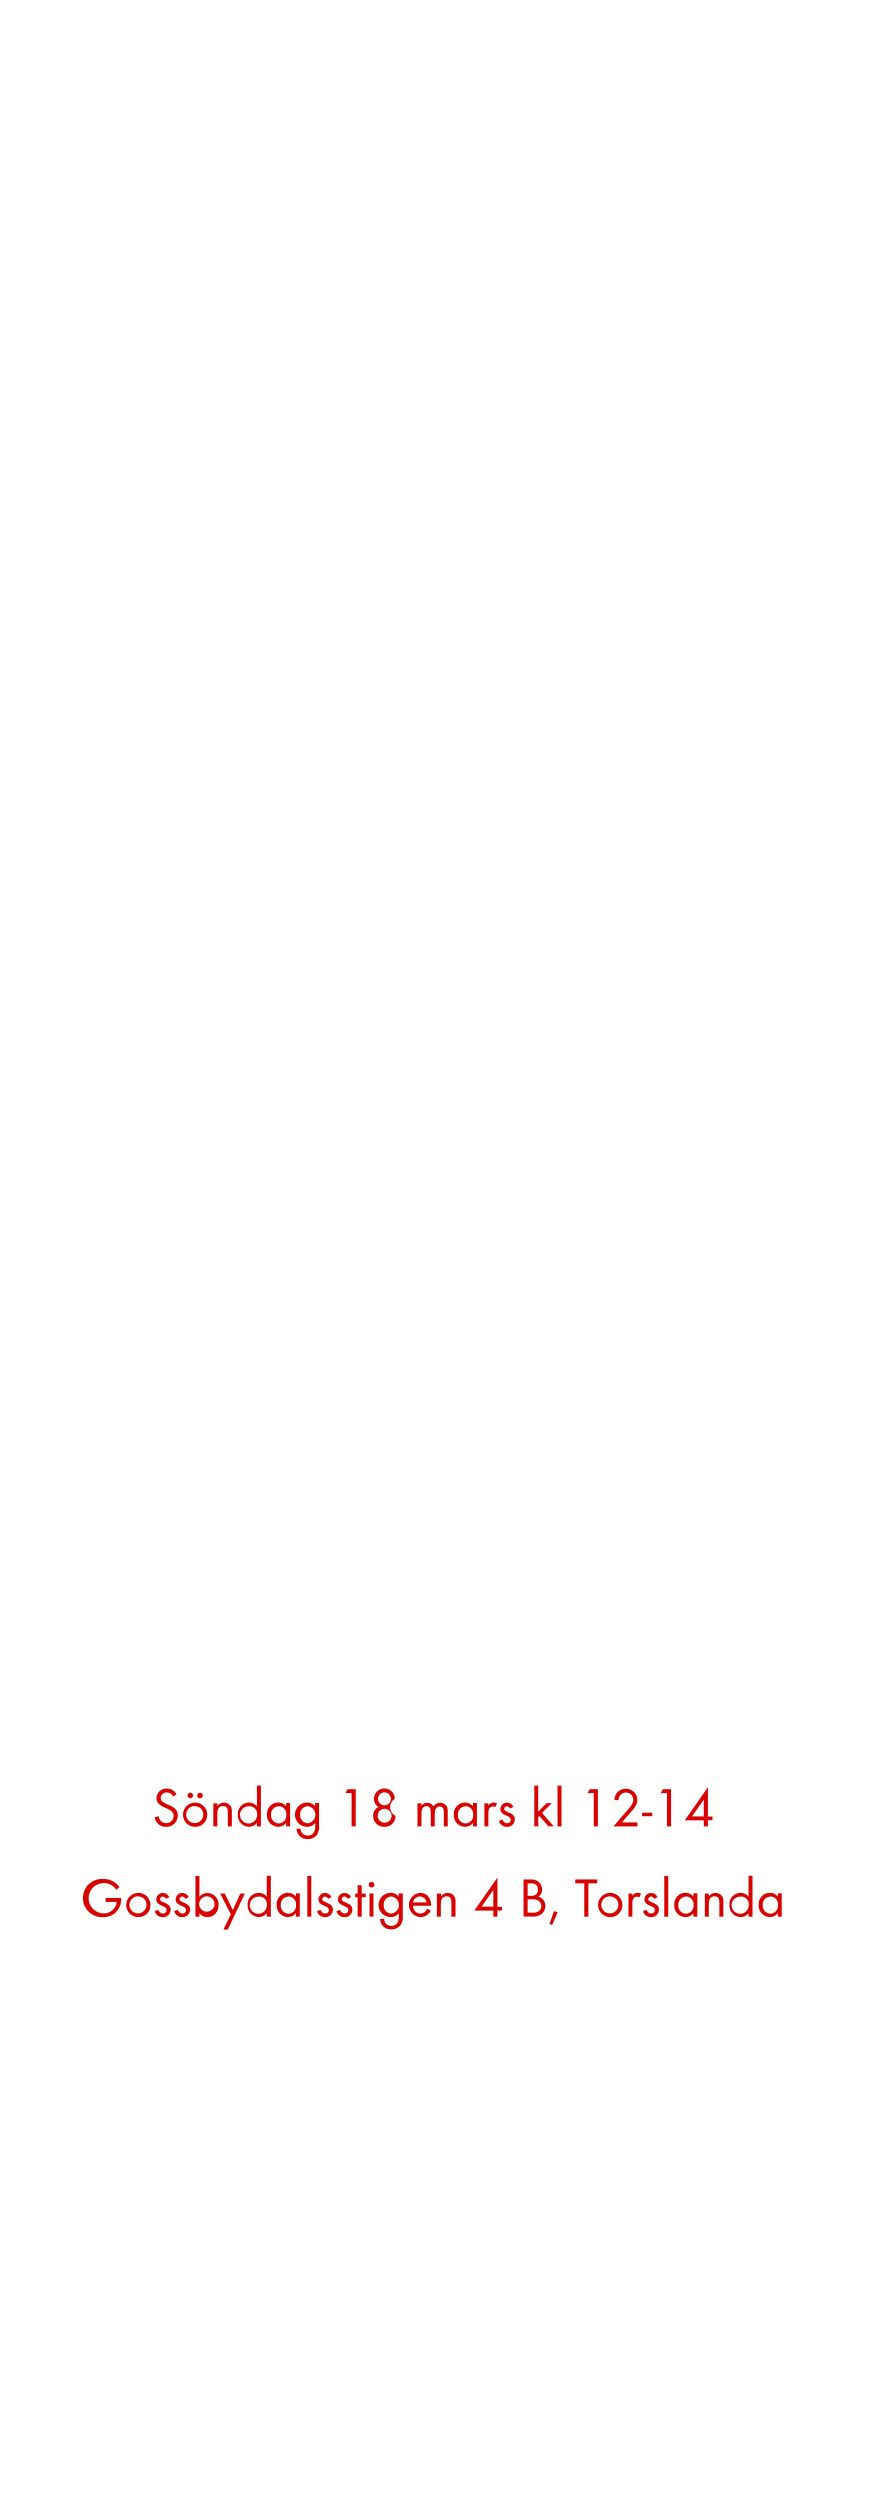
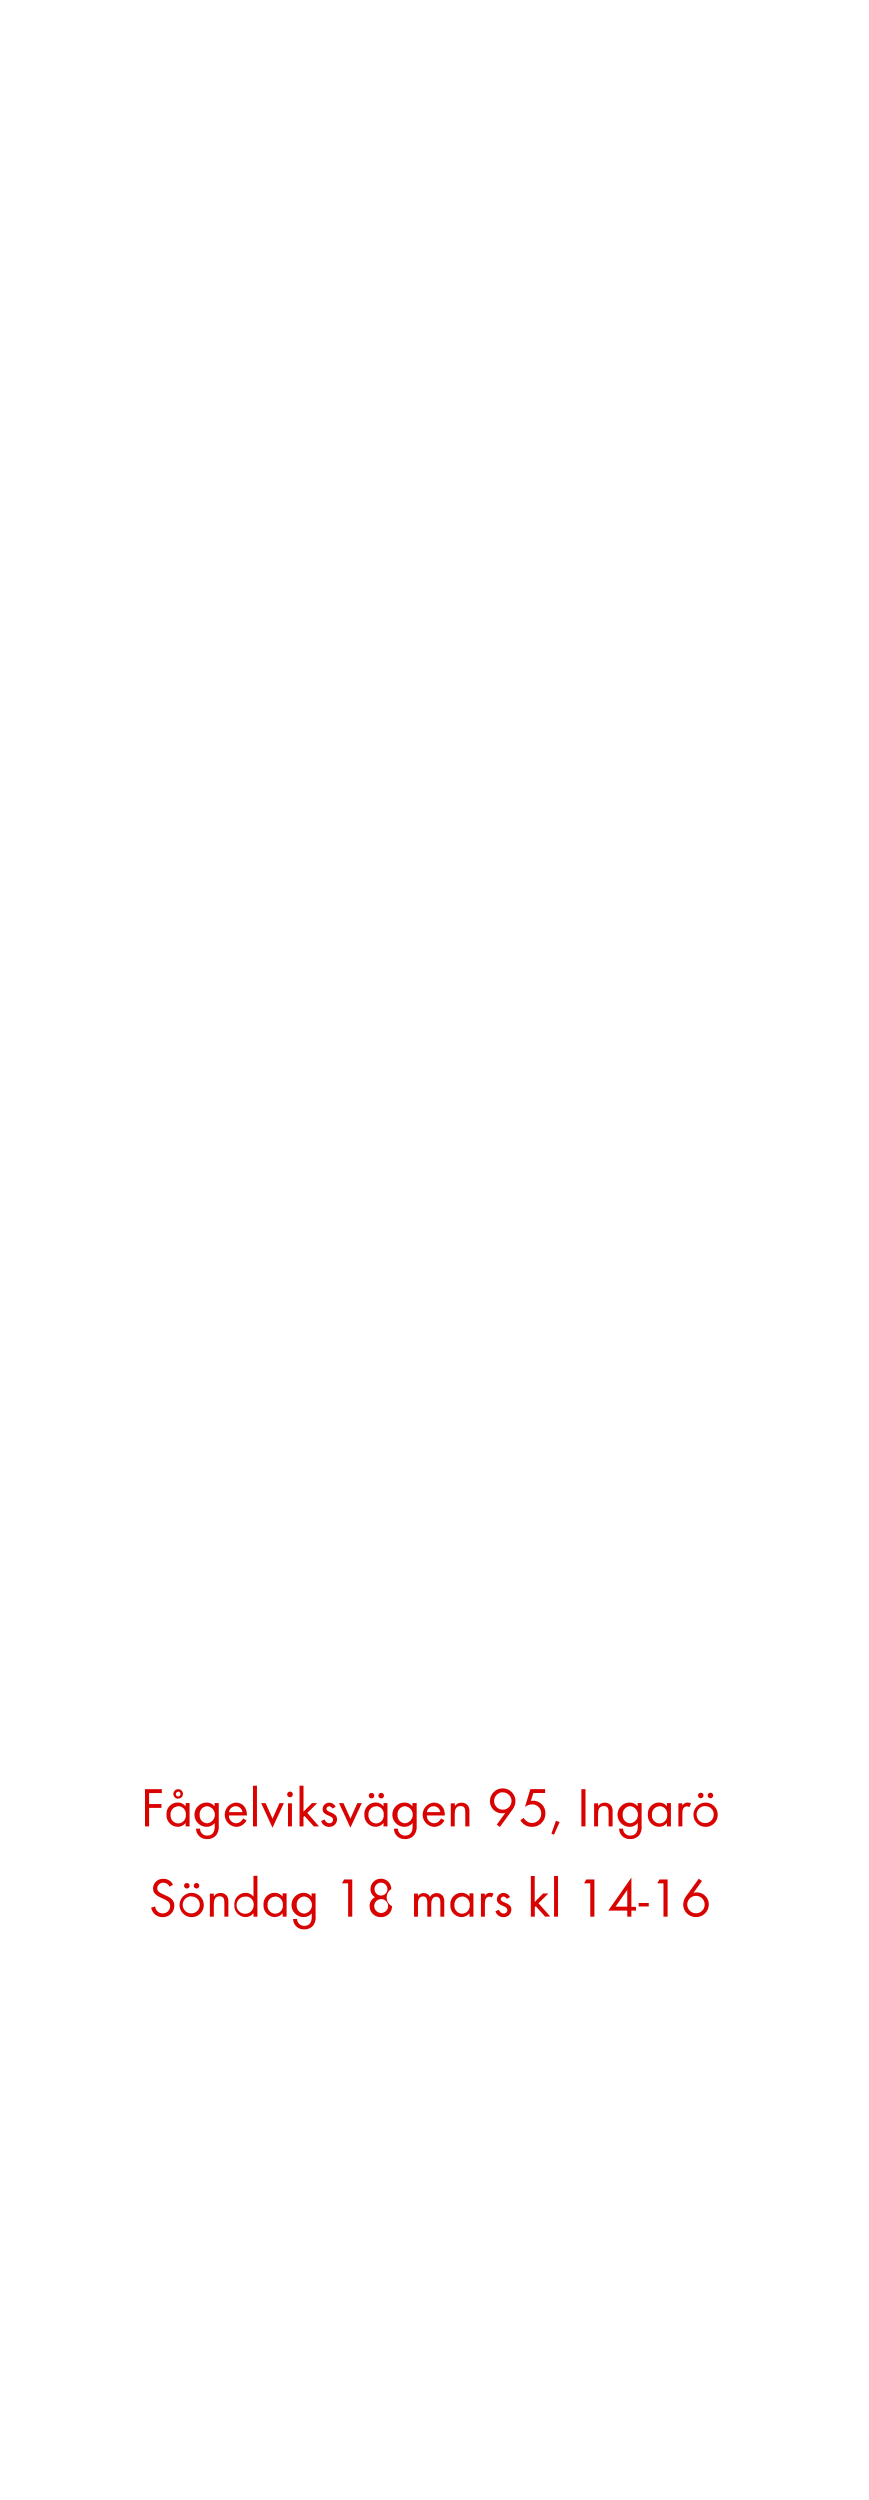
<svg xmlns="http://www.w3.org/2000/svg" id="Layer_1" data-name="Layer 1" viewBox="0 0 250 720">
  <defs>
    <style>.cls-1{fill:#d80201;}</style>
  </defs>
-   <path class="cls-1" d="M47.84,526.14a3.26,3.26,0,0,1-3.3-2.75l1.15-.32a2.17,2.17,0,0,0,2.18,2A2.11,2.11,0,0,0,50,522.91c0-2.51-4.93-1.92-4.93-5.06a2.82,2.82,0,0,1,3-2.75,3,3,0,0,1,2.75,1.67l-.94.62a2,2,0,0,0-1.82-1.17,1.69,1.69,0,0,0-1.78,1.63c0,2.21,4.93,1.57,4.93,5A3.29,3.29,0,0,1,47.84,526.14Z" />
-   <path class="cls-1" d="M56.19,526.14a3.5,3.5,0,1,1,3.51-3.49A3.47,3.47,0,0,1,56.19,526.14Zm0-6a2.46,2.46,0,1,0,2.35,2.46A2.33,2.33,0,0,0,56.18,520.19Zm-1.38-2.24a.81.81,0,0,1-.8-.8.8.8,0,1,1,.8.8Zm2.79,0a.81.81,0,0,1-.8-.8.8.8,0,1,1,.8.8Z" />
-   <path class="cls-1" d="M65.62,526V522c0-1-.14-1.86-1.39-1.86-1.47,0-1.65,1.28-1.65,2.45V526H61.44v-6.64h1.14v.8a2.24,2.24,0,0,1,1.92-1,2.26,2.26,0,0,1,1.89.91,3,3,0,0,1,.38,1.76V526Z" />
-   <path class="cls-1" d="M74,526V525a2.84,2.84,0,0,1-2.31,1.12,3.29,3.29,0,0,1-3.2-3.52,3.25,3.25,0,0,1,3.19-3.47,2.85,2.85,0,0,1,2.32,1.1v-6h1.14V526Zm-2.15-5.76a2.47,2.47,0,1,0,2.21,2.42A2.23,2.23,0,0,0,71.87,520.19Z" />
-   <path class="cls-1" d="M82.4,526V525a2.84,2.84,0,0,1-2.31,1.12,3.29,3.29,0,0,1-3.2-3.54,3.23,3.23,0,0,1,3.19-3.46,2.81,2.81,0,0,1,2.32,1.1v-.94h1.14V526Zm-2.15-5.78a2.26,2.26,0,0,0-2.19,2.43,2.29,2.29,0,0,0,2.19,2.5,2.27,2.27,0,0,0,2.21-2.5A2.24,2.24,0,0,0,80.25,520.17Z" />
-   <path class="cls-1" d="M91.3,528.42a3.22,3.22,0,0,1-2.66,1.23,3,3,0,0,1-3.23-3h1.14a2,2,0,0,0,2.11,2c1.6,0,2.13-1.2,2.13-2.62v-1a3,3,0,0,1-2.34,1.1,3.5,3.5,0,0,1,0-7,2.84,2.84,0,0,1,2.29,1.09v-.93h1.15v6.5A4,4,0,0,1,91.3,528.42Zm-2.67-8.24a2.28,2.28,0,0,0-2.18,2.51,2.24,2.24,0,0,0,2.18,2.42,2.48,2.48,0,0,0,0-4.93Z" />
-   <path class="cls-1" d="M101.26,526V516.4H99.49l.62-1.12h2.34V526Z" />
-   <path class="cls-1" d="M110.72,526.13a3.13,3.13,0,0,1-3.27-3.12A2.79,2.79,0,0,1,109,520.4a2.68,2.68,0,0,1-1.3-2.34,3,3,0,0,1,6,0,2.83,2.83,0,0,0,.21,4.93A3.1,3.1,0,0,1,110.72,526.13Zm0-5.19a2,2,0,1,0,2.06,2A2.05,2.05,0,0,0,110.69,520.94Zm0-4.74a1.86,1.86,0,1,0,1.86,1.86A1.86,1.86,0,0,0,110.72,516.21Z" />
-   <path class="cls-1" d="M127.82,526v-4c0-.85-.14-1.74-1.2-1.74s-1.42,1.12-1.42,2.08V526h-1.14V522c0-.83-.18-1.84-1.22-1.84a1.38,1.38,0,0,0-1.2.72,3.16,3.16,0,0,0-.26,1.44V526h-1.14v-6.64h1.14v.7a1.89,1.89,0,0,1,1.65-.86,2,2,0,0,1,1.82,1.07,2.26,2.26,0,0,1,3.73-.18,3.11,3.11,0,0,1,.37,1.7V526Z" />
-   <path class="cls-1" d="M136.21,526V525a2.84,2.84,0,0,1-2.31,1.12,3.29,3.29,0,0,1-3.2-3.54,3.23,3.23,0,0,1,3.19-3.46,2.81,2.81,0,0,1,2.32,1.1v-.94h1.14V526Zm-2.15-5.78a2.26,2.26,0,0,0-2.19,2.43,2.29,2.29,0,0,0,2.19,2.5,2.27,2.27,0,0,0,2.21-2.5A2.24,2.24,0,0,0,134.06,520.17Z" />
-   <path class="cls-1" d="M142.64,520.46a1,1,0,0,0-.67-.22,1.22,1.22,0,0,0-.58.14c-.74.4-.74,1.34-.74,2.06V526h-1.14v-6.64h1.14V520a1.77,1.77,0,0,1,1.5-.88,1.9,1.9,0,0,1,1,.27Z" />
-   <path class="cls-1" d="M146,526.14a2.37,2.37,0,0,1-2.32-1.7l1-.42c.27.59.64,1.07,1.34,1.07a1,1,0,0,0,1.09-1c0-1.44-3-1-3-3.06a1.87,1.87,0,0,1,1.94-1.86,2,2,0,0,1,1.82,1.2l-.94.5a1.06,1.06,0,0,0-.93-.66.79.79,0,0,0-.8.74c0,1.17,3.07.86,3.07,3A2.18,2.18,0,0,1,146,526.14Z" />
-   <path class="cls-1" d="M158,526l-2.69-3-.29.29V526h-1.14V514.28H155v7.47l2.42-2.45h1.52l-2.85,2.82,3.38,3.83Z" />
-   <path class="cls-1" d="M160.57,526V514.28h1.14V526Z" />
-   <path class="cls-1" d="M171,526V516.4h-1.78l.63-1.12h2.34V526Z" />
-   <path class="cls-1" d="M181.28,522.35l-2.19,2.5h4.48V526h-6.9l3.89-4.5c.72-.83,1.84-2,1.84-3.19a2.13,2.13,0,0,0-4.26.13h-1.2a4.41,4.41,0,0,1,.22-1.2,3.33,3.33,0,0,1,6.42,1.09C183.58,519.89,182.27,521.23,181.28,522.35Z" />
-   <path class="cls-1" d="M184.94,523.06v-1h2.9v1Z" />
-   <path class="cls-1" d="M192.08,526V516.4H190.3l.63-1.12h2.34V526Z" />
-   <path class="cls-1" d="M203.87,524.21V526h-1.18v-1.75h-5.47l6.66-9.52v8.44h1.31v1.09Zm-1.18-5.91-3.38,4.82h3.38Z" />
-   <path class="cls-1" d="M34.72,548.46a5,5,0,0,1-4.91,3.68,5.52,5.52,0,1,1,.1-11,5.6,5.6,0,0,1,4.5,2.32l-.88.8a4.37,4.37,0,1,0-3.7,6.8,3.65,3.65,0,0,0,3.76-3.31H30.42v-1.12h4.45v.3A7.33,7.33,0,0,1,34.72,548.46Z" />
-   <path class="cls-1" d="M39.84,552.14a3.5,3.5,0,1,1,3.51-3.49A3.47,3.47,0,0,1,39.84,552.14Zm0-6a2.46,2.46,0,1,0,2.35,2.46A2.33,2.33,0,0,0,39.82,546.19Z" />
-   <path class="cls-1" d="M46.88,552.14a2.37,2.37,0,0,1-2.32-1.7l1-.42c.27.59.64,1.07,1.34,1.07a1,1,0,0,0,1.09-1c0-1.44-3-1-3-3.06a1.87,1.87,0,0,1,1.94-1.86,2,2,0,0,1,1.82,1.2l-.94.5a1.06,1.06,0,0,0-.93-.66.79.79,0,0,0-.8.74c0,1.17,3.07.86,3.07,3A2.18,2.18,0,0,1,46.88,552.14Z" />
-   <path class="cls-1" d="M52.48,552.14a2.37,2.37,0,0,1-2.32-1.7l1-.42c.27.59.64,1.07,1.34,1.07a1,1,0,0,0,1.09-1c0-1.44-3-1-3-3.06a1.87,1.87,0,0,1,1.94-1.86,2,2,0,0,1,1.82,1.2l-.94.5a1.06,1.06,0,0,0-.93-.66.79.79,0,0,0-.8.74c0,1.17,3.07.86,3.07,3A2.18,2.18,0,0,1,52.48,552.14Z" />
-   <path class="cls-1" d="M59.73,552.14a2.83,2.83,0,0,1-2.3-1.12V552H56.29V540.28h1.14v6a2.85,2.85,0,0,1,2.32-1.1,3.25,3.25,0,0,1,3.19,3.47A3.29,3.29,0,0,1,59.73,552.14Zm-.16-6a2.24,2.24,0,0,0-2.21,2.45,2.21,2.21,0,1,0,2.21-2.45Z" />
-   <path class="cls-1" d="M65.61,555.7H64.33l2.14-4.37-3.06-6h1.31l2.35,4.75,2.15-4.75h1.3Z" />
-   <path class="cls-1" d="M76.82,552V551a2.84,2.84,0,0,1-2.31,1.12,3.29,3.29,0,0,1-3.2-3.52,3.25,3.25,0,0,1,3.19-3.47,2.85,2.85,0,0,1,2.32,1.1v-6H78V552Zm-2.15-5.76a2.47,2.47,0,1,0,2.21,2.42A2.23,2.23,0,0,0,74.67,546.19Z" />
-   <path class="cls-1" d="M85.2,552V551a2.84,2.84,0,0,1-2.31,1.12,3.29,3.29,0,0,1-3.2-3.54,3.23,3.23,0,0,1,3.19-3.46,2.81,2.81,0,0,1,2.32,1.1v-.94h1.14V552Zm-2.15-5.78a2.26,2.26,0,0,0-2.19,2.43,2.29,2.29,0,0,0,2.19,2.5,2.27,2.27,0,0,0,2.21-2.5A2.24,2.24,0,0,0,83.06,546.17Z" />
-   <path class="cls-1" d="M88.51,552V540.28h1.14V552Z" />
-   <path class="cls-1" d="M93.61,552.14a2.37,2.37,0,0,1-2.32-1.7l1-.42c.27.59.64,1.07,1.34,1.07a1,1,0,0,0,1.09-1c0-1.44-3-1-3-3.06a1.87,1.87,0,0,1,1.94-1.86,2,2,0,0,1,1.82,1.2l-.94.5a1.06,1.06,0,0,0-.93-.66.79.79,0,0,0-.8.74c0,1.17,3.07.86,3.07,3A2.18,2.18,0,0,1,93.61,552.14Z" />
-   <path class="cls-1" d="M99.21,552.14a2.37,2.37,0,0,1-2.32-1.7l1-.42c.27.59.64,1.07,1.34,1.07a1,1,0,0,0,1.09-1c0-1.44-3-1-3-3.06a1.87,1.87,0,0,1,1.94-1.86,2,2,0,0,1,1.82,1.2l-.94.5a1.06,1.06,0,0,0-.93-.66.79.79,0,0,0-.8.74c0,1.17,3.07.86,3.07,3A2.18,2.18,0,0,1,99.21,552.14Z" />
-   <path class="cls-1" d="M104.17,546.37V552H103v-5.59h-.69v-1.06H103v-2.4h1.15v2.4h1.17v1.06Z" />
-   <path class="cls-1" d="M107,543.61a.82.82,0,1,1,.82-.82A.82.82,0,0,1,107,543.61Zm-.58,8.34v-6.64h1.14V552Z" />
-   <path class="cls-1" d="M115.36,554.42a3.22,3.22,0,0,1-2.66,1.23,3,3,0,0,1-3.23-3h1.14a2,2,0,0,0,2.11,2c1.6,0,2.13-1.2,2.13-2.62v-1a3,3,0,0,1-2.34,1.1,3.5,3.5,0,0,1,0-7,2.84,2.84,0,0,1,2.29,1.09v-.93H116v6.5A4,4,0,0,1,115.36,554.42Zm-2.67-8.24a2.28,2.28,0,0,0-2.18,2.51,2.24,2.24,0,0,0,2.18,2.42,2.48,2.48,0,0,0,0-4.93Z" />
-   <path class="cls-1" d="M118.94,548.86a2.15,2.15,0,0,0,2.11,2.24,2.29,2.29,0,0,0,2-1.38l1,.53a3.31,3.31,0,0,1-3,1.89,3.51,3.51,0,0,1-.06-7c2,0,3.17,1.57,3.17,3.49v.22Zm2-2.67a2,2,0,0,0-2,1.71h3.91A2,2,0,0,0,121,546.19Z" />
-   <path class="cls-1" d="M130,552V548c0-1-.14-1.86-1.39-1.86-1.47,0-1.65,1.28-1.65,2.45V552h-1.14v-6.64H127v.8a2.24,2.24,0,0,1,1.92-1,2.26,2.26,0,0,1,1.89.91,3,3,0,0,1,.38,1.76V552Z" />
-   <path class="cls-1" d="M143.25,550.21V552h-1.18v-1.75h-5.47l6.66-9.52v8.44h1.31v1.09Zm-1.18-5.91-3.38,4.82h3.38Z" />
-   <path class="cls-1" d="M156,551.22a3.75,3.75,0,0,1-2.56.74h-2.66V541.28h1.92a3.68,3.68,0,0,1,2.42.67,2.89,2.89,0,0,1,1,2.22,2.45,2.45,0,0,1-1.06,2.08,2.67,2.67,0,0,1,2,2.69A2.92,2.92,0,0,1,156,551.22Zm-3.11-8.82h-.93V546h.9a2.21,2.21,0,0,0,1.52-.4,1.8,1.8,0,0,0,.56-1.39C154.91,542.86,154.08,542.4,152.86,542.4Zm2.1,4.93a3.42,3.42,0,0,0-1.7-.32h-1.33v3.84h1.49a2.6,2.6,0,0,0,1.75-.46,1.87,1.87,0,0,0,.69-1.47A1.83,1.83,0,0,0,155,547.33Z" />
-   <path class="cls-1" d="M159,554.39l-.75-.3,1.31-3.7,1.06.38Z" />
-   <path class="cls-1" d="M169.45,542.4V552h-1.18V542.4h-2.59v-1.12H172v1.12Z" />
-   <path class="cls-1" d="M175.74,552.14a3.5,3.5,0,1,1,3.5-3.49A3.47,3.47,0,0,1,175.74,552.14Zm0-6a2.46,2.46,0,1,0,2.35,2.46A2.33,2.33,0,0,0,175.72,546.19Z" />
-   <path class="cls-1" d="M184.11,546.46a1,1,0,0,0-.67-.22,1.22,1.22,0,0,0-.58.14c-.74.4-.74,1.34-.74,2.06V552H181v-6.64h1.14V546a1.78,1.78,0,0,1,1.5-.88,1.9,1.9,0,0,1,1,.27Z" />
-   <path class="cls-1" d="M187.5,552.14a2.37,2.37,0,0,1-2.32-1.7l1-.42c.27.59.64,1.07,1.34,1.07a1,1,0,0,0,1.09-1c0-1.44-3-1-3-3.06a1.87,1.87,0,0,1,1.94-1.86,2,2,0,0,1,1.82,1.2l-.94.5a1.06,1.06,0,0,0-.93-.66.79.79,0,0,0-.8.74c0,1.17,3.07.86,3.07,3A2.18,2.18,0,0,1,187.5,552.14Z" />
-   <path class="cls-1" d="M191.31,552V540.28h1.14V552Z" />
-   <path class="cls-1" d="M199.69,552V551a2.84,2.84,0,0,1-2.31,1.12,3.29,3.29,0,0,1-3.2-3.54,3.23,3.23,0,0,1,3.19-3.46,2.81,2.81,0,0,1,2.32,1.1v-.94h1.14V552Zm-2.15-5.78a2.26,2.26,0,0,0-2.19,2.43,2.29,2.29,0,0,0,2.19,2.5,2.27,2.27,0,0,0,2.21-2.5A2.24,2.24,0,0,0,197.55,546.17Z" />
-   <path class="cls-1" d="M207.18,552V548c0-1-.14-1.86-1.39-1.86-1.47,0-1.65,1.28-1.65,2.45V552H203v-6.64h1.14v.8a2.24,2.24,0,0,1,1.92-1,2.26,2.26,0,0,1,1.89.91,3,3,0,0,1,.38,1.76V552Z" />
-   <path class="cls-1" d="M215.58,552V551a2.84,2.84,0,0,1-2.31,1.12,3.29,3.29,0,0,1-3.2-3.52,3.25,3.25,0,0,1,3.19-3.47,2.85,2.85,0,0,1,2.32,1.1v-6h1.14V552Zm-2.15-5.76a2.47,2.47,0,1,0,2.21,2.42A2.23,2.23,0,0,0,213.44,546.19Z" />
-   <path class="cls-1" d="M224,552V551a2.84,2.84,0,0,1-2.31,1.12,3.29,3.29,0,0,1-3.2-3.54,3.23,3.23,0,0,1,3.19-3.46,2.81,2.81,0,0,1,2.32,1.1v-.94h1.14V552Zm-2.15-5.78a2.26,2.26,0,0,0-2.19,2.43,2.29,2.29,0,0,0,2.19,2.5,2.27,2.27,0,0,0,2.21-2.5A2.24,2.24,0,0,0,221.82,546.17Z" />
+   <path class="cls-1" d="M42.94,516.4v3.17H46.5v1.1H42.94V526H41.76V515.28h4.85v1.12Z" />
+   <path class="cls-1" d="M53.46,526V525a2.84,2.84,0,0,1-2.31,1.12,3.29,3.29,0,0,1-3.2-3.54,3.23,3.23,0,0,1,3.19-3.46,2.81,2.81,0,0,1,2.32,1.1v-.94h1.14V526Zm-2.15-5.78a2.26,2.26,0,0,0-2.19,2.43,2.29,2.29,0,0,0,2.19,2.5,2.27,2.27,0,0,0,2.21-2.5A2.24,2.24,0,0,0,51.31,520.17Zm0-2.18a1.38,1.38,0,1,1,1.38-1.38A1.37,1.37,0,0,1,51.28,518Zm0-2a.67.67,0,1,0,.67.67A.68.68,0,0,0,51.28,515.95Z" />
+   <path class="cls-1" d="M62.35,528.42a3.22,3.22,0,0,1-2.66,1.23,3,3,0,0,1-3.23-3H57.6a2,2,0,0,0,2.11,2c1.6,0,2.13-1.2,2.13-2.62v-1a3,3,0,0,1-2.34,1.1,3.5,3.5,0,0,1,0-7,2.84,2.84,0,0,1,2.29,1.09v-.93H63v6.5A4,4,0,0,1,62.35,528.42Zm-2.67-8.24a2.28,2.28,0,0,0-2.18,2.51,2.24,2.24,0,0,0,2.18,2.42,2.48,2.48,0,0,0,0-4.93Z" />
+   <path class="cls-1" d="M65.93,522.86A2.15,2.15,0,0,0,68,525.1a2.29,2.29,0,0,0,2-1.38l1,.53a3.32,3.32,0,0,1-3,1.89,3.51,3.51,0,0,1-.06-7c2,0,3.17,1.57,3.17,3.49v.22Zm2-2.67a2,2,0,0,0-2,1.71h3.91A2,2,0,0,0,68,520.19Z" />
+   <path class="cls-1" d="M72.86,526V514.28H74V526Z" />
+   <path class="cls-1" d="M78.48,526.38l-3.27-7.08h1.28l2,4.47,2-4.47h1.28Z" />
+   <path class="cls-1" d="M83.52,517.61a.82.82,0,1,1,.82-.82A.82.82,0,0,1,83.52,517.61ZM82.94,526v-6.64h1.14V526Z" />
+   <path class="cls-1" d="M90.38,526l-2.69-3-.29.29V526H86.27V514.28h1.14v7.48l2.42-2.45h1.52l-2.85,2.82L91.87,526Z" />
+   <path class="cls-1" d="M94.8,526.14a2.37,2.37,0,0,1-2.32-1.7l1-.42c.27.59.64,1.07,1.34,1.07a1,1,0,0,0,1.09-1c0-1.44-3-1-3-3.06a1.87,1.87,0,0,1,1.94-1.86,2,2,0,0,1,1.82,1.2l-.94.5a1.06,1.06,0,0,0-.93-.66.79.79,0,0,0-.8.74c0,1.17,3.07.86,3.07,3A2.18,2.18,0,0,1,94.8,526.14Z" />
+   <path class="cls-1" d="M100.91,526.38l-3.27-7.08h1.28l2,4.47,2-4.47h1.28Z" />
+   <path class="cls-1" d="M110.45,526V525a2.84,2.84,0,0,1-2.31,1.12,3.29,3.29,0,0,1-3.2-3.54,3.23,3.23,0,0,1,3.19-3.46,2.81,2.81,0,0,1,2.32,1.1v-.94h1.14V526Zm-2.15-5.78a2.26,2.26,0,0,0-2.19,2.43,2.29,2.29,0,0,0,2.19,2.5,2.27,2.27,0,0,0,2.21-2.5A2.24,2.24,0,0,0,108.3,520.17ZM107,517.95a.81.81,0,0,1-.8-.8.8.8,0,1,1,.8.8Zm2.79,0a.81.81,0,0,1-.8-.8.8.8,0,1,1,.8.8Z" />
+   <path class="cls-1" d="M119.34,528.42a3.22,3.22,0,0,1-2.66,1.23,3,3,0,0,1-3.23-3h1.14a2,2,0,0,0,2.11,2c1.6,0,2.13-1.2,2.13-2.62v-1a3,3,0,0,1-2.34,1.1,3.5,3.5,0,0,1,0-7,2.84,2.84,0,0,1,2.29,1.09v-.93H120v6.5A4,4,0,0,1,119.34,528.42Zm-2.67-8.24a2.28,2.28,0,0,0-2.18,2.51,2.24,2.24,0,0,0,2.18,2.42,2.48,2.48,0,0,0,0-4.93Z" />
+   <path class="cls-1" d="M122.93,522.86A2.15,2.15,0,0,0,125,525.1a2.29,2.29,0,0,0,2-1.38l1,.53a3.31,3.31,0,0,1-3,1.89,3.51,3.51,0,0,1-.06-7c2,0,3.17,1.57,3.17,3.49v.22Zm2-2.67a2,2,0,0,0-2,1.71h3.9A2,2,0,0,0,125,520.19Z" />
+   <path class="cls-1" d="M134,526V522c0-1-.14-1.86-1.39-1.86-1.47,0-1.65,1.28-1.65,2.45V526h-1.14v-6.64H131v.8a2.24,2.24,0,0,1,1.92-1,2.27,2.27,0,0,1,1.89.91,3,3,0,0,1,.38,1.76V526Z" />
+   <path class="cls-1" d="M147.6,521.17l-3.63,5-.9-.66,2.46-3.42a3.37,3.37,0,0,1-1,.14,3.45,3.45,0,0,1-3.43-3.5,3.68,3.68,0,0,1,7.36,0A4.28,4.28,0,0,1,147.6,521.17Zm-2.79-5a2.51,2.51,0,1,0,2.51,2.51A2.51,2.51,0,0,0,144.81,516.2Z" />
+   <path class="cls-1" d="M153.13,526.13a3.7,3.7,0,0,1-3.26-1.91l.94-.67a2.81,2.81,0,0,0,2.42,1.47,2.65,2.65,0,0,0,2.64-2.71,2.59,2.59,0,0,0-2.62-2.66,3.76,3.76,0,0,0-2.06.74l1.55-5.12H157v1.12h-3.41l-.7,2.27a2.48,2.48,0,0,1,.61-.06,3.54,3.54,0,0,1,3.58,3.7A3.79,3.79,0,0,1,153.13,526.13Z" />
+   <path class="cls-1" d="M159.55,528.39l-.75-.3,1.31-3.7,1.06.38Z" />
+   <path class="cls-1" d="M167.44,526V515.28h1.18V526Z" />
+   <path class="cls-1" d="M175.28,526V522c0-1-.14-1.86-1.39-1.86-1.47,0-1.65,1.28-1.65,2.45V526H171.1v-6.64h1.14v.8a2.24,2.24,0,0,1,1.92-1,2.27,2.27,0,0,1,1.89.91,3,3,0,0,1,.38,1.76V526Z" />
+   <path class="cls-1" d="M184.19,528.42a3.22,3.22,0,0,1-2.66,1.23,3,3,0,0,1-3.23-3h1.14a2,2,0,0,0,2.11,2c1.6,0,2.13-1.2,2.13-2.62v-1a3,3,0,0,1-2.34,1.1,3.5,3.5,0,0,1,0-7,2.84,2.84,0,0,1,2.29,1.09v-.93h1.15v6.5A4,4,0,0,1,184.19,528.42Zm-2.67-8.24a2.28,2.28,0,0,0-2.18,2.51,2.24,2.24,0,0,0,2.18,2.42,2.48,2.48,0,0,0,0-4.93Z" />
+   <path class="cls-1" d="M192.08,526V525a2.84,2.84,0,0,1-2.3,1.12,3.29,3.29,0,0,1-3.2-3.54,3.23,3.23,0,0,1,3.18-3.46,2.81,2.81,0,0,1,2.32,1.1v-.94h1.14V526Zm-2.14-5.78a2.27,2.27,0,0,0-2.19,2.43,2.29,2.29,0,0,0,2.19,2.5,2.27,2.27,0,0,0,2.21-2.5A2.24,2.24,0,0,0,189.93,520.17Z" />
+   <path class="cls-1" d="M198.51,520.46a1,1,0,0,0-.67-.22,1.23,1.23,0,0,0-.58.14c-.74.4-.74,1.34-.74,2.07V526h-1.14v-6.64h1.14V520a1.78,1.78,0,0,1,1.5-.88,1.89,1.89,0,0,1,1,.27Z" />
+   <path class="cls-1" d="M203.2,526.14a3.5,3.5,0,1,1,3.51-3.49A3.47,3.47,0,0,1,203.2,526.14Zm0-6a2.46,2.46,0,1,0,2.35,2.46A2.33,2.33,0,0,0,203.18,520.19Zm-1.38-2.24a.81.81,0,0,1-.8-.8.8.8,0,1,1,.8.8Zm2.79,0a.81.81,0,0,1-.8-.8.8.8,0,1,1,.8.8Z" />
+   <path class="cls-1" d="M46.84,552.14a3.26,3.26,0,0,1-3.3-2.75l1.15-.32a2.17,2.17,0,0,0,2.18,2A2.11,2.11,0,0,0,49,548.91c0-2.51-4.93-1.92-4.93-5.06a2.82,2.82,0,0,1,3-2.75,3,3,0,0,1,2.75,1.67l-.94.62a2,2,0,0,0-1.82-1.17,1.69,1.69,0,0,0-1.78,1.63c0,2.21,4.93,1.57,4.93,5A3.29,3.29,0,0,1,46.84,552.14Z" />
+   <path class="cls-1" d="M55.19,552.14a3.5,3.5,0,1,1,3.51-3.49A3.47,3.47,0,0,1,55.19,552.14Zm0-6a2.46,2.46,0,1,0,2.35,2.46A2.33,2.33,0,0,0,55.18,546.19Zm-1.38-2.24a.81.81,0,0,1-.8-.8.8.8,0,1,1,.8.8Zm2.79,0a.81.81,0,0,1-.8-.8.8.8,0,1,1,.8.8Z" />
+   <path class="cls-1" d="M64.62,552V548c0-1-.14-1.86-1.39-1.86-1.47,0-1.65,1.28-1.65,2.45V552H60.44v-6.64h1.14v.8a2.24,2.24,0,0,1,1.92-1,2.27,2.27,0,0,1,1.89.91,3,3,0,0,1,.38,1.76V552Z" />
+   <path class="cls-1" d="M73,552V551a2.84,2.84,0,0,1-2.31,1.12,3.29,3.29,0,0,1-3.2-3.52,3.25,3.25,0,0,1,3.19-3.47,2.85,2.85,0,0,1,2.32,1.1v-6h1.14V552Zm-2.15-5.76a2.47,2.47,0,1,0,2.21,2.42A2.23,2.23,0,0,0,70.87,546.19Z" />
+   <path class="cls-1" d="M81.4,552V551a2.84,2.84,0,0,1-2.31,1.12,3.29,3.29,0,0,1-3.2-3.54,3.23,3.23,0,0,1,3.19-3.46,2.81,2.81,0,0,1,2.32,1.1v-.94h1.14V552Zm-2.15-5.78a2.26,2.26,0,0,0-2.19,2.43,2.29,2.29,0,0,0,2.19,2.5,2.27,2.27,0,0,0,2.21-2.5A2.24,2.24,0,0,0,79.25,546.17Z" />
+   <path class="cls-1" d="M90.3,554.42a3.22,3.22,0,0,1-2.66,1.23,3,3,0,0,1-3.23-3h1.14a2,2,0,0,0,2.11,2c1.6,0,2.13-1.2,2.13-2.62v-1a3,3,0,0,1-2.34,1.1,3.5,3.5,0,0,1,0-7,2.84,2.84,0,0,1,2.29,1.09v-.93h1.15v6.5A4,4,0,0,1,90.3,554.42Zm-2.67-8.24a2.28,2.28,0,0,0-2.18,2.51,2.24,2.24,0,0,0,2.18,2.42,2.48,2.48,0,0,0,0-4.93Z" />
+   <path class="cls-1" d="M100.26,552V542.4H98.49l.62-1.12h2.34V552Z" />
+   <path class="cls-1" d="M109.72,552.13a3.13,3.13,0,0,1-3.27-3.12A2.79,2.79,0,0,1,108,546.4a2.68,2.68,0,0,1-1.3-2.34,3,3,0,0,1,6,0,2.83,2.83,0,0,0,.21,4.93A3.1,3.1,0,0,1,109.72,552.13Zm0-5.19a2,2,0,1,0,2.06,2A2,2,0,0,0,109.69,546.94Zm0-4.74a1.86,1.86,0,1,0,1.86,1.86A1.86,1.86,0,0,0,109.72,542.2Z" />
+   <path class="cls-1" d="M126.82,552v-4c0-.85-.14-1.75-1.2-1.75s-1.42,1.12-1.42,2.08V552h-1.14V548c0-.83-.18-1.84-1.22-1.84a1.37,1.37,0,0,0-1.2.72,3.16,3.16,0,0,0-.26,1.44V552h-1.14v-6.64h1.14v.7a1.89,1.89,0,0,1,1.65-.86,2,2,0,0,1,1.82,1.07,2.26,2.26,0,0,1,3.73-.18,3.11,3.11,0,0,1,.37,1.7V552Z" />
+   <path class="cls-1" d="M135.21,552V551a2.84,2.84,0,0,1-2.31,1.12,3.29,3.29,0,0,1-3.2-3.54,3.23,3.23,0,0,1,3.19-3.46,2.81,2.81,0,0,1,2.32,1.1v-.94h1.14V552Zm-2.15-5.78a2.26,2.26,0,0,0-2.19,2.43,2.29,2.29,0,0,0,2.19,2.5,2.27,2.27,0,0,0,2.21-2.5A2.24,2.24,0,0,0,133.06,546.17Z" />
+   <path class="cls-1" d="M141.64,546.46a1,1,0,0,0-.67-.22,1.23,1.23,0,0,0-.58.14c-.74.4-.74,1.34-.74,2.07V552h-1.14v-6.64h1.14V546a1.77,1.77,0,0,1,1.5-.88,1.89,1.89,0,0,1,1,.27Z" />
+   <path class="cls-1" d="M145,552.14a2.37,2.37,0,0,1-2.32-1.7l1-.42c.27.59.64,1.07,1.34,1.07a1,1,0,0,0,1.09-1c0-1.44-3-1-3-3.06a1.87,1.87,0,0,1,1.94-1.86,2,2,0,0,1,1.82,1.2l-.94.5a1.06,1.06,0,0,0-.93-.66.79.79,0,0,0-.8.74c0,1.17,3.07.86,3.07,3A2.18,2.18,0,0,1,145,552.14Z" />
+   <path class="cls-1" d="M157,552l-2.69-3-.29.29V552h-1.14V540.28H154v7.48l2.42-2.45h1.52l-2.85,2.82,3.38,3.83Z" />
+   <path class="cls-1" d="M159.57,552V540.28h1.14V552Z" />
+   <path class="cls-1" d="M170,552V542.4h-1.78l.63-1.12h2.34V552Z" />
+   <path class="cls-1" d="M181.83,550.21V552h-1.18v-1.74h-5.47l6.66-9.52v8.44h1.31v1.09Zm-1.18-5.91-3.38,4.82h3.38Z" />
+   <path class="cls-1" d="M183.94,549.06v-1h2.9v1Z" />
+   <path class="cls-1" d="M191.08,552V542.4H189.3l.63-1.12h2.34V552Z" />
+   <path class="cls-1" d="M200.45,552.13a3.67,3.67,0,0,1-3.7-3.62,4.27,4.27,0,0,1,.88-2.45l3.63-5,.9.67-2.45,3.41a3.37,3.37,0,0,1,1-.14,3.47,3.47,0,0,1,3.43,3.52A3.68,3.68,0,0,1,200.45,552.13Zm0-6.12a2.51,2.51,0,1,0,2.5,2.5A2.5,2.5,0,0,0,200.44,546Z" />
</svg>
